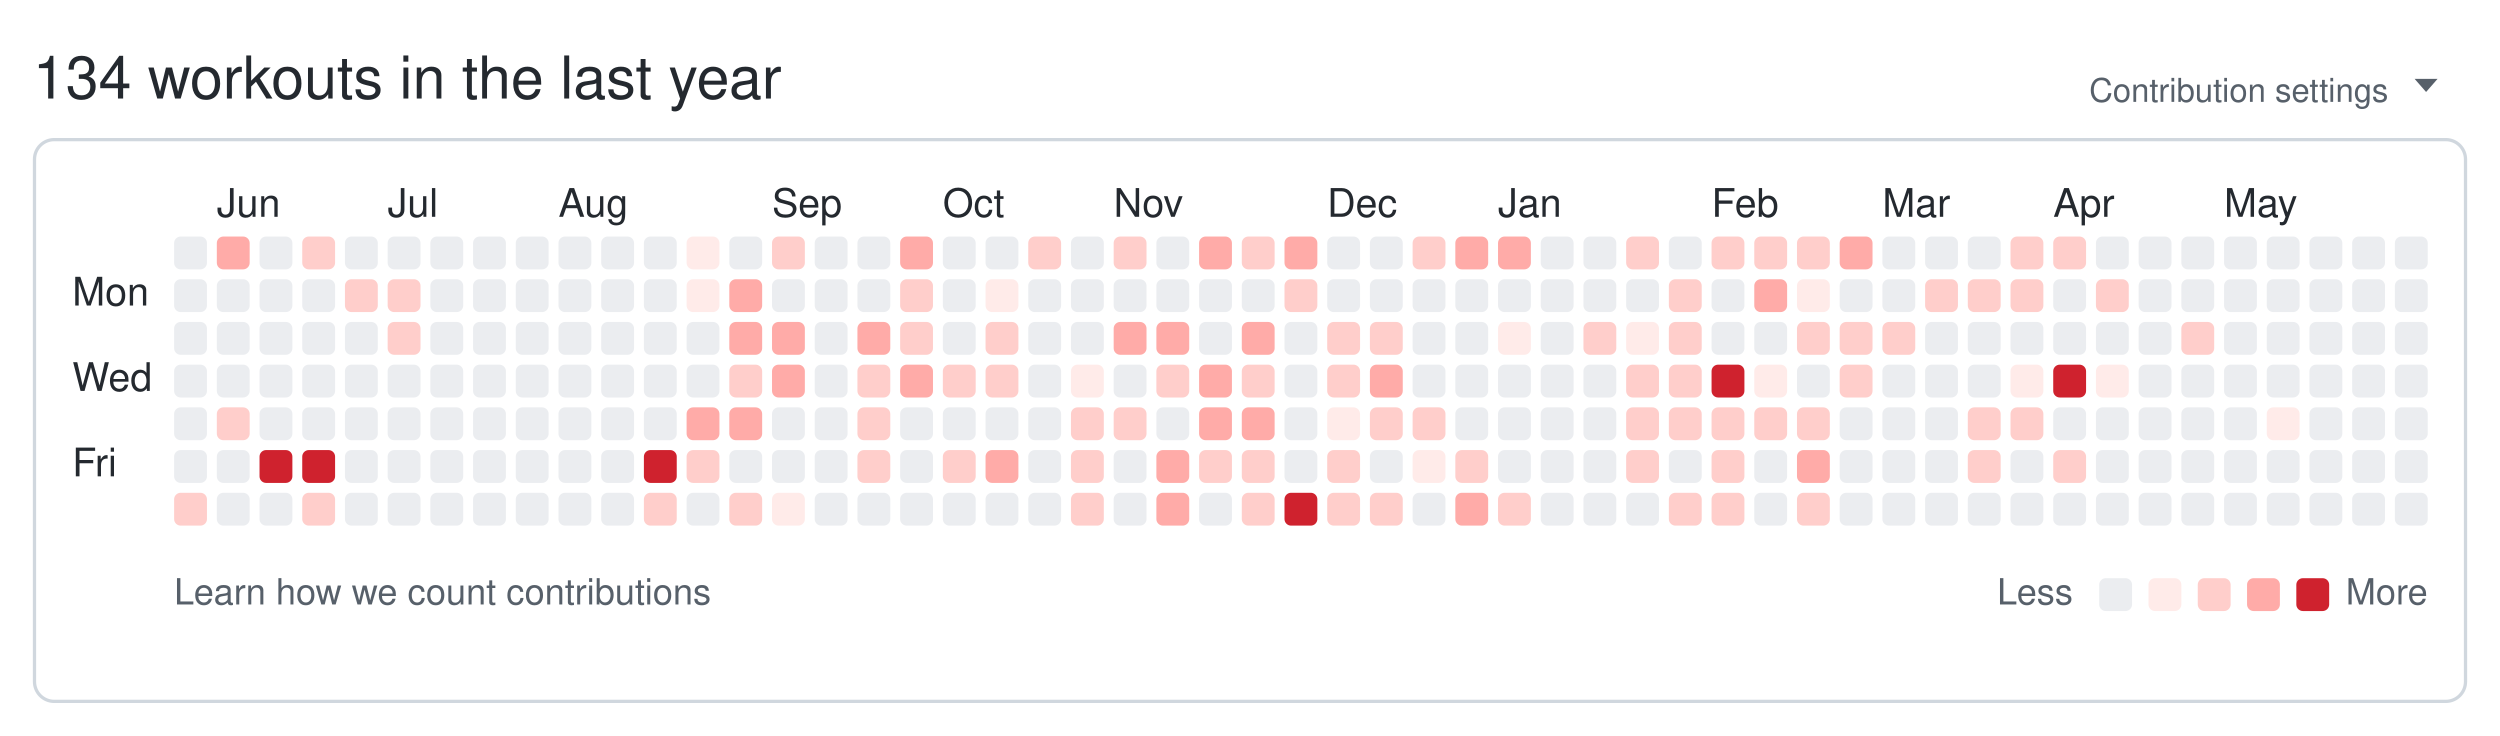
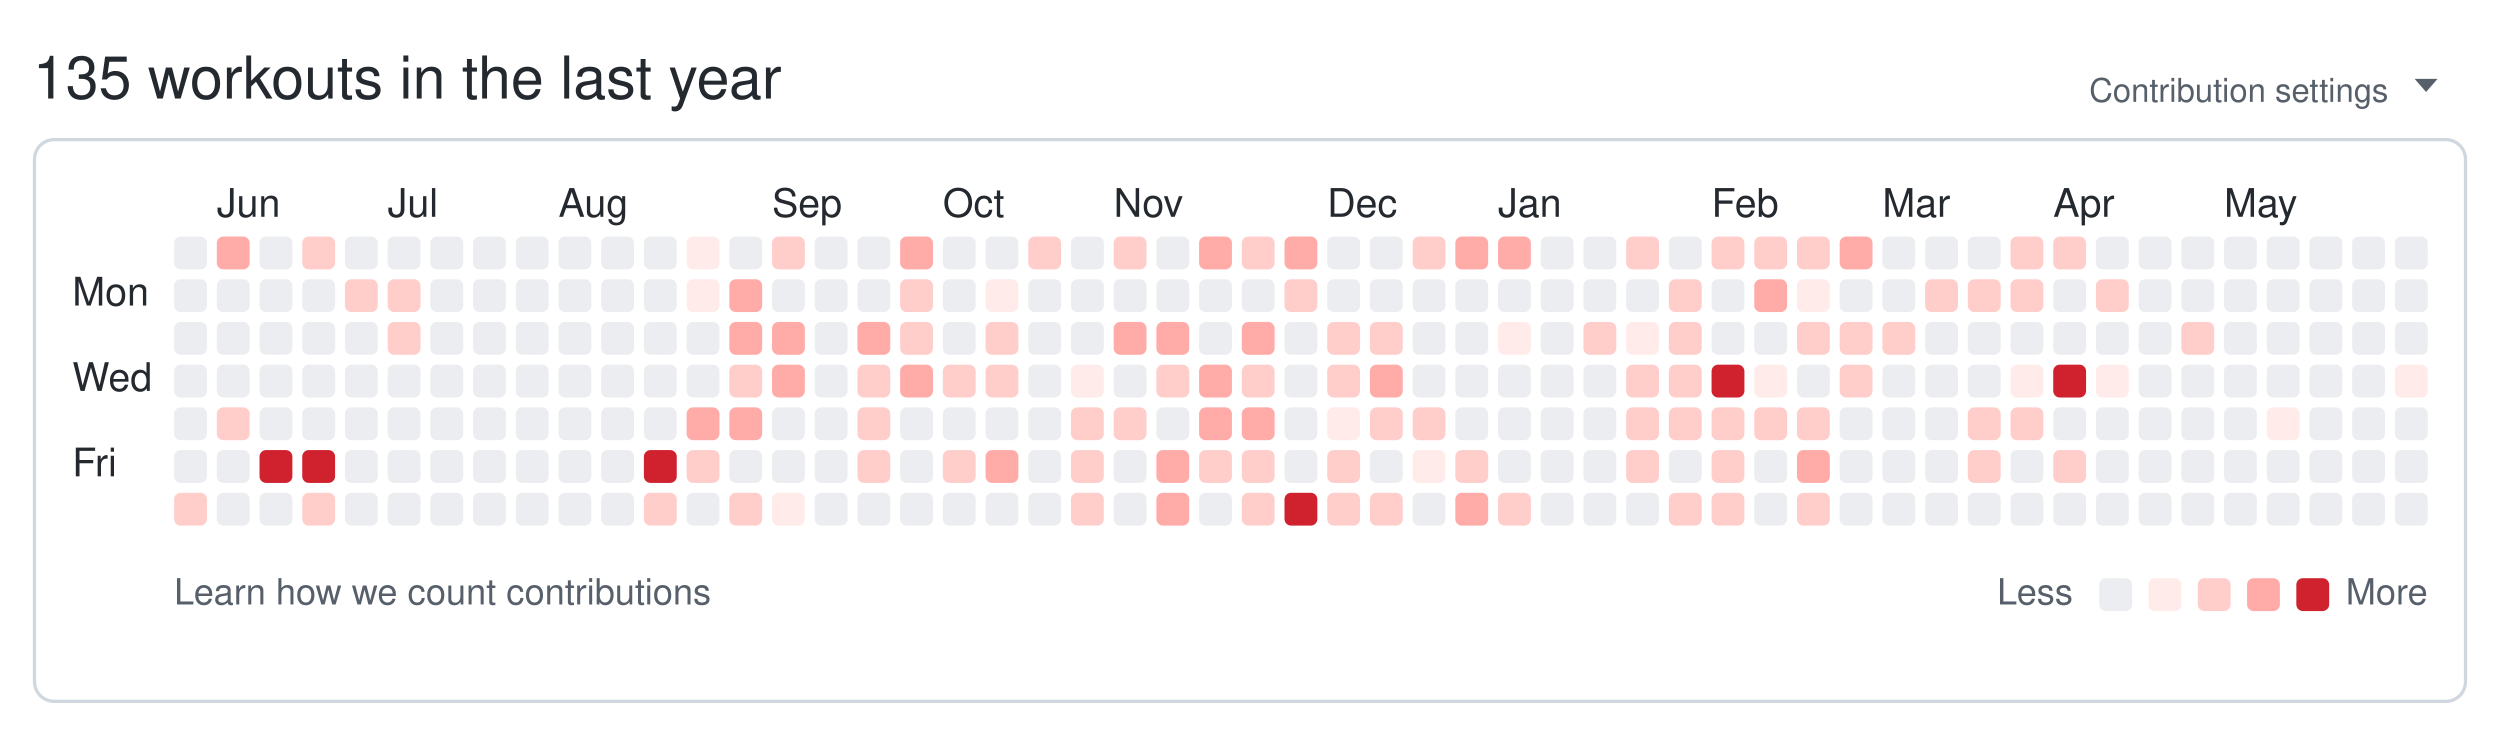
<svg xmlns="http://www.w3.org/2000/svg" width="761" height="224" viewBox="0 0 761 224" role="img" aria-labelledby="git-big-title">
-   <text class="summary" x="10" y="30" fill="#24292f" font-size="18" font-family="-apple-system,BlinkMacSystemFont,Segoe UI,Helvetica,Arial,sans-serif">134 workouts in the last year</text>
+   <text class="summary" x="10" y="30" fill="#24292f" font-size="18" font-family="-apple-system,BlinkMacSystemFont,Segoe UI,Helvetica,Arial,sans-serif">135 workouts in the last year</text>
  <text class="settings" x="727" y="31" text-anchor="end" fill="#57606a" font-size="10" font-family="-apple-system,BlinkMacSystemFont,Segoe UI,Helvetica,Arial,sans-serif">Contribution settings</text>
  <path class="settings-caret" d="M0 0h7l-3.5 4z" fill="#57606a" transform="translate(735,24)" />
  <rect class="card" x="10.5" y="42.5" width="740" height="171" rx="6" ry="6" fill="none" stroke="#d0d7de" />
  <text class="month" x="66" y="66" fill="#24292f" font-size="12" font-family="-apple-system,BlinkMacSystemFont,Segoe UI,Helvetica,Arial,sans-serif">Jun</text>
  <text class="month" x="118" y="66" fill="#24292f" font-size="12" font-family="-apple-system,BlinkMacSystemFont,Segoe UI,Helvetica,Arial,sans-serif">Jul</text>
  <text class="month" x="170" y="66" fill="#24292f" font-size="12" font-family="-apple-system,BlinkMacSystemFont,Segoe UI,Helvetica,Arial,sans-serif">Aug</text>
  <text class="month" x="235" y="66" fill="#24292f" font-size="12" font-family="-apple-system,BlinkMacSystemFont,Segoe UI,Helvetica,Arial,sans-serif">Sep</text>
  <text class="month" x="287" y="66" fill="#24292f" font-size="12" font-family="-apple-system,BlinkMacSystemFont,Segoe UI,Helvetica,Arial,sans-serif">Oct</text>
  <text class="month" x="339" y="66" fill="#24292f" font-size="12" font-family="-apple-system,BlinkMacSystemFont,Segoe UI,Helvetica,Arial,sans-serif">Nov</text>
  <text class="month" x="404" y="66" fill="#24292f" font-size="12" font-family="-apple-system,BlinkMacSystemFont,Segoe UI,Helvetica,Arial,sans-serif">Dec</text>
  <text class="month" x="456" y="66" fill="#24292f" font-size="12" font-family="-apple-system,BlinkMacSystemFont,Segoe UI,Helvetica,Arial,sans-serif">Jan</text>
  <text class="month" x="521" y="66" fill="#24292f" font-size="12" font-family="-apple-system,BlinkMacSystemFont,Segoe UI,Helvetica,Arial,sans-serif">Feb</text>
  <text class="month" x="573" y="66" fill="#24292f" font-size="12" font-family="-apple-system,BlinkMacSystemFont,Segoe UI,Helvetica,Arial,sans-serif">Mar</text>
  <text class="month" x="625" y="66" fill="#24292f" font-size="12" font-family="-apple-system,BlinkMacSystemFont,Segoe UI,Helvetica,Arial,sans-serif">Apr</text>
  <text class="month" x="677" y="66" fill="#24292f" font-size="12" font-family="-apple-system,BlinkMacSystemFont,Segoe UI,Helvetica,Arial,sans-serif">May</text>
  <text class="wday" x="22" y="93" fill="#24292f" font-size="12" font-family="-apple-system,BlinkMacSystemFont,Segoe UI,Helvetica,Arial,sans-serif">Mon</text>
  <text class="wday" x="22" y="119" fill="#24292f" font-size="12" font-family="-apple-system,BlinkMacSystemFont,Segoe UI,Helvetica,Arial,sans-serif">Wed</text>
  <text class="wday" x="22" y="145" fill="#24292f" font-size="12" font-family="-apple-system,BlinkMacSystemFont,Segoe UI,Helvetica,Arial,sans-serif">Fri</text>
  <g>
    <rect class="day" width="10" height="10" x="53" y="72" rx="2" ry="2" data-date="2025-05-25" data-level="0" fill="#ebedf0" />
    <rect class="day" width="10" height="10" x="53" y="85" rx="2" ry="2" data-date="2025-05-26" data-level="0" fill="#ebedf0" />
    <rect class="day" width="10" height="10" x="53" y="98" rx="2" ry="2" data-date="2025-05-27" data-level="0" fill="#ebedf0" />
    <rect class="day" width="10" height="10" x="53" y="111" rx="2" ry="2" data-date="2025-05-28" data-level="0" fill="#ebedf0" />
    <rect class="day" width="10" height="10" x="53" y="124" rx="2" ry="2" data-date="2025-05-29" data-level="0" fill="#ebedf0" />
    <rect class="day" width="10" height="10" x="53" y="137" rx="2" ry="2" data-date="2025-05-30" data-level="0" fill="#ebedf0" />
    <rect class="day" width="10" height="10" x="53" y="150" rx="2" ry="2" data-date="2025-05-31" data-level="2" fill="#ffcecb" />
    <rect class="day" width="10" height="10" x="66" y="72" rx="2" ry="2" data-date="2025-06-01" data-level="3" fill="#ffaba8" />
    <rect class="day" width="10" height="10" x="66" y="85" rx="2" ry="2" data-date="2025-06-02" data-level="0" fill="#ebedf0" />
    <rect class="day" width="10" height="10" x="66" y="98" rx="2" ry="2" data-date="2025-06-03" data-level="0" fill="#ebedf0" />
    <rect class="day" width="10" height="10" x="66" y="111" rx="2" ry="2" data-date="2025-06-04" data-level="0" fill="#ebedf0" />
    <rect class="day" width="10" height="10" x="66" y="124" rx="2" ry="2" data-date="2025-06-05" data-level="2" fill="#ffcecb" />
    <rect class="day" width="10" height="10" x="66" y="137" rx="2" ry="2" data-date="2025-06-06" data-level="0" fill="#ebedf0" />
    <rect class="day" width="10" height="10" x="66" y="150" rx="2" ry="2" data-date="2025-06-07" data-level="0" fill="#ebedf0" />
    <rect class="day" width="10" height="10" x="79" y="72" rx="2" ry="2" data-date="2025-06-08" data-level="0" fill="#ebedf0" />
    <rect class="day" width="10" height="10" x="79" y="85" rx="2" ry="2" data-date="2025-06-09" data-level="0" fill="#ebedf0" />
    <rect class="day" width="10" height="10" x="79" y="98" rx="2" ry="2" data-date="2025-06-10" data-level="0" fill="#ebedf0" />
    <rect class="day" width="10" height="10" x="79" y="111" rx="2" ry="2" data-date="2025-06-11" data-level="0" fill="#ebedf0" />
    <rect class="day" width="10" height="10" x="79" y="124" rx="2" ry="2" data-date="2025-06-12" data-level="0" fill="#ebedf0" />
    <rect class="day" width="10" height="10" x="79" y="137" rx="2" ry="2" data-date="2025-06-13" data-level="4" fill="#cf222e" />
    <rect class="day" width="10" height="10" x="79" y="150" rx="2" ry="2" data-date="2025-06-14" data-level="0" fill="#ebedf0" />
    <rect class="day" width="10" height="10" x="92" y="72" rx="2" ry="2" data-date="2025-06-15" data-level="2" fill="#ffcecb" />
    <rect class="day" width="10" height="10" x="92" y="85" rx="2" ry="2" data-date="2025-06-16" data-level="0" fill="#ebedf0" />
    <rect class="day" width="10" height="10" x="92" y="98" rx="2" ry="2" data-date="2025-06-17" data-level="0" fill="#ebedf0" />
    <rect class="day" width="10" height="10" x="92" y="111" rx="2" ry="2" data-date="2025-06-18" data-level="0" fill="#ebedf0" />
    <rect class="day" width="10" height="10" x="92" y="124" rx="2" ry="2" data-date="2025-06-19" data-level="0" fill="#ebedf0" />
    <rect class="day" width="10" height="10" x="92" y="137" rx="2" ry="2" data-date="2025-06-20" data-level="4" fill="#cf222e" />
    <rect class="day" width="10" height="10" x="92" y="150" rx="2" ry="2" data-date="2025-06-21" data-level="2" fill="#ffcecb" />
    <rect class="day" width="10" height="10" x="105" y="72" rx="2" ry="2" data-date="2025-06-22" data-level="0" fill="#ebedf0" />
    <rect class="day" width="10" height="10" x="105" y="85" rx="2" ry="2" data-date="2025-06-23" data-level="2" fill="#ffcecb" />
    <rect class="day" width="10" height="10" x="105" y="98" rx="2" ry="2" data-date="2025-06-24" data-level="0" fill="#ebedf0" />
    <rect class="day" width="10" height="10" x="105" y="111" rx="2" ry="2" data-date="2025-06-25" data-level="0" fill="#ebedf0" />
    <rect class="day" width="10" height="10" x="105" y="124" rx="2" ry="2" data-date="2025-06-26" data-level="0" fill="#ebedf0" />
    <rect class="day" width="10" height="10" x="105" y="137" rx="2" ry="2" data-date="2025-06-27" data-level="0" fill="#ebedf0" />
    <rect class="day" width="10" height="10" x="105" y="150" rx="2" ry="2" data-date="2025-06-28" data-level="0" fill="#ebedf0" />
    <rect class="day" width="10" height="10" x="118" y="72" rx="2" ry="2" data-date="2025-06-29" data-level="0" fill="#ebedf0" />
    <rect class="day" width="10" height="10" x="118" y="85" rx="2" ry="2" data-date="2025-06-30" data-level="2" fill="#ffcecb" />
    <rect class="day" width="10" height="10" x="118" y="98" rx="2" ry="2" data-date="2025-07-01" data-level="2" fill="#ffcecb" />
    <rect class="day" width="10" height="10" x="118" y="111" rx="2" ry="2" data-date="2025-07-02" data-level="0" fill="#ebedf0" />
    <rect class="day" width="10" height="10" x="118" y="124" rx="2" ry="2" data-date="2025-07-03" data-level="0" fill="#ebedf0" />
    <rect class="day" width="10" height="10" x="118" y="137" rx="2" ry="2" data-date="2025-07-04" data-level="0" fill="#ebedf0" />
    <rect class="day" width="10" height="10" x="118" y="150" rx="2" ry="2" data-date="2025-07-05" data-level="0" fill="#ebedf0" />
    <rect class="day" width="10" height="10" x="131" y="72" rx="2" ry="2" data-date="2025-07-06" data-level="0" fill="#ebedf0" />
    <rect class="day" width="10" height="10" x="131" y="85" rx="2" ry="2" data-date="2025-07-07" data-level="0" fill="#ebedf0" />
    <rect class="day" width="10" height="10" x="131" y="98" rx="2" ry="2" data-date="2025-07-08" data-level="0" fill="#ebedf0" />
    <rect class="day" width="10" height="10" x="131" y="111" rx="2" ry="2" data-date="2025-07-09" data-level="0" fill="#ebedf0" />
    <rect class="day" width="10" height="10" x="131" y="124" rx="2" ry="2" data-date="2025-07-10" data-level="0" fill="#ebedf0" />
    <rect class="day" width="10" height="10" x="131" y="137" rx="2" ry="2" data-date="2025-07-11" data-level="0" fill="#ebedf0" />
    <rect class="day" width="10" height="10" x="131" y="150" rx="2" ry="2" data-date="2025-07-12" data-level="0" fill="#ebedf0" />
    <rect class="day" width="10" height="10" x="144" y="72" rx="2" ry="2" data-date="2025-07-13" data-level="0" fill="#ebedf0" />
    <rect class="day" width="10" height="10" x="144" y="85" rx="2" ry="2" data-date="2025-07-14" data-level="0" fill="#ebedf0" />
    <rect class="day" width="10" height="10" x="144" y="98" rx="2" ry="2" data-date="2025-07-15" data-level="0" fill="#ebedf0" />
    <rect class="day" width="10" height="10" x="144" y="111" rx="2" ry="2" data-date="2025-07-16" data-level="0" fill="#ebedf0" />
    <rect class="day" width="10" height="10" x="144" y="124" rx="2" ry="2" data-date="2025-07-17" data-level="0" fill="#ebedf0" />
    <rect class="day" width="10" height="10" x="144" y="137" rx="2" ry="2" data-date="2025-07-18" data-level="0" fill="#ebedf0" />
    <rect class="day" width="10" height="10" x="144" y="150" rx="2" ry="2" data-date="2025-07-19" data-level="0" fill="#ebedf0" />
    <rect class="day" width="10" height="10" x="157" y="72" rx="2" ry="2" data-date="2025-07-20" data-level="0" fill="#ebedf0" />
    <rect class="day" width="10" height="10" x="157" y="85" rx="2" ry="2" data-date="2025-07-21" data-level="0" fill="#ebedf0" />
    <rect class="day" width="10" height="10" x="157" y="98" rx="2" ry="2" data-date="2025-07-22" data-level="0" fill="#ebedf0" />
    <rect class="day" width="10" height="10" x="157" y="111" rx="2" ry="2" data-date="2025-07-23" data-level="0" fill="#ebedf0" />
    <rect class="day" width="10" height="10" x="157" y="124" rx="2" ry="2" data-date="2025-07-24" data-level="0" fill="#ebedf0" />
    <rect class="day" width="10" height="10" x="157" y="137" rx="2" ry="2" data-date="2025-07-25" data-level="0" fill="#ebedf0" />
    <rect class="day" width="10" height="10" x="157" y="150" rx="2" ry="2" data-date="2025-07-26" data-level="0" fill="#ebedf0" />
    <rect class="day" width="10" height="10" x="170" y="72" rx="2" ry="2" data-date="2025-07-27" data-level="0" fill="#ebedf0" />
    <rect class="day" width="10" height="10" x="170" y="85" rx="2" ry="2" data-date="2025-07-28" data-level="0" fill="#ebedf0" />
    <rect class="day" width="10" height="10" x="170" y="98" rx="2" ry="2" data-date="2025-07-29" data-level="0" fill="#ebedf0" />
    <rect class="day" width="10" height="10" x="170" y="111" rx="2" ry="2" data-date="2025-07-30" data-level="0" fill="#ebedf0" />
    <rect class="day" width="10" height="10" x="170" y="124" rx="2" ry="2" data-date="2025-07-31" data-level="0" fill="#ebedf0" />
    <rect class="day" width="10" height="10" x="170" y="137" rx="2" ry="2" data-date="2025-08-01" data-level="0" fill="#ebedf0" />
    <rect class="day" width="10" height="10" x="170" y="150" rx="2" ry="2" data-date="2025-08-02" data-level="0" fill="#ebedf0" />
    <rect class="day" width="10" height="10" x="183" y="72" rx="2" ry="2" data-date="2025-08-03" data-level="0" fill="#ebedf0" />
    <rect class="day" width="10" height="10" x="183" y="85" rx="2" ry="2" data-date="2025-08-04" data-level="0" fill="#ebedf0" />
    <rect class="day" width="10" height="10" x="183" y="98" rx="2" ry="2" data-date="2025-08-05" data-level="0" fill="#ebedf0" />
    <rect class="day" width="10" height="10" x="183" y="111" rx="2" ry="2" data-date="2025-08-06" data-level="0" fill="#ebedf0" />
    <rect class="day" width="10" height="10" x="183" y="124" rx="2" ry="2" data-date="2025-08-07" data-level="0" fill="#ebedf0" />
    <rect class="day" width="10" height="10" x="183" y="137" rx="2" ry="2" data-date="2025-08-08" data-level="0" fill="#ebedf0" />
    <rect class="day" width="10" height="10" x="183" y="150" rx="2" ry="2" data-date="2025-08-09" data-level="0" fill="#ebedf0" />
    <rect class="day" width="10" height="10" x="196" y="72" rx="2" ry="2" data-date="2025-08-10" data-level="0" fill="#ebedf0" />
    <rect class="day" width="10" height="10" x="196" y="85" rx="2" ry="2" data-date="2025-08-11" data-level="0" fill="#ebedf0" />
    <rect class="day" width="10" height="10" x="196" y="98" rx="2" ry="2" data-date="2025-08-12" data-level="0" fill="#ebedf0" />
    <rect class="day" width="10" height="10" x="196" y="111" rx="2" ry="2" data-date="2025-08-13" data-level="0" fill="#ebedf0" />
    <rect class="day" width="10" height="10" x="196" y="124" rx="2" ry="2" data-date="2025-08-14" data-level="0" fill="#ebedf0" />
    <rect class="day" width="10" height="10" x="196" y="137" rx="2" ry="2" data-date="2025-08-15" data-level="4" fill="#cf222e" />
    <rect class="day" width="10" height="10" x="196" y="150" rx="2" ry="2" data-date="2025-08-16" data-level="2" fill="#ffcecb" />
    <rect class="day" width="10" height="10" x="209" y="72" rx="2" ry="2" data-date="2025-08-17" data-level="1" fill="#ffebe9" />
    <rect class="day" width="10" height="10" x="209" y="85" rx="2" ry="2" data-date="2025-08-18" data-level="1" fill="#ffebe9" />
    <rect class="day" width="10" height="10" x="209" y="98" rx="2" ry="2" data-date="2025-08-19" data-level="0" fill="#ebedf0" />
    <rect class="day" width="10" height="10" x="209" y="111" rx="2" ry="2" data-date="2025-08-20" data-level="0" fill="#ebedf0" />
    <rect class="day" width="10" height="10" x="209" y="124" rx="2" ry="2" data-date="2025-08-21" data-level="3" fill="#ffaba8" />
    <rect class="day" width="10" height="10" x="209" y="137" rx="2" ry="2" data-date="2025-08-22" data-level="2" fill="#ffcecb" />
    <rect class="day" width="10" height="10" x="209" y="150" rx="2" ry="2" data-date="2025-08-23" data-level="0" fill="#ebedf0" />
    <rect class="day" width="10" height="10" x="222" y="72" rx="2" ry="2" data-date="2025-08-24" data-level="0" fill="#ebedf0" />
    <rect class="day" width="10" height="10" x="222" y="85" rx="2" ry="2" data-date="2025-08-25" data-level="3" fill="#ffaba8" />
    <rect class="day" width="10" height="10" x="222" y="98" rx="2" ry="2" data-date="2025-08-26" data-level="3" fill="#ffaba8" />
    <rect class="day" width="10" height="10" x="222" y="111" rx="2" ry="2" data-date="2025-08-27" data-level="2" fill="#ffcecb" />
    <rect class="day" width="10" height="10" x="222" y="124" rx="2" ry="2" data-date="2025-08-28" data-level="3" fill="#ffaba8" />
    <rect class="day" width="10" height="10" x="222" y="137" rx="2" ry="2" data-date="2025-08-29" data-level="0" fill="#ebedf0" />
    <rect class="day" width="10" height="10" x="222" y="150" rx="2" ry="2" data-date="2025-08-30" data-level="2" fill="#ffcecb" />
    <rect class="day" width="10" height="10" x="235" y="72" rx="2" ry="2" data-date="2025-08-31" data-level="2" fill="#ffcecb" />
    <rect class="day" width="10" height="10" x="235" y="85" rx="2" ry="2" data-date="2025-09-01" data-level="0" fill="#ebedf0" />
    <rect class="day" width="10" height="10" x="235" y="98" rx="2" ry="2" data-date="2025-09-02" data-level="3" fill="#ffaba8" />
    <rect class="day" width="10" height="10" x="235" y="111" rx="2" ry="2" data-date="2025-09-03" data-level="3" fill="#ffaba8" />
    <rect class="day" width="10" height="10" x="235" y="124" rx="2" ry="2" data-date="2025-09-04" data-level="0" fill="#ebedf0" />
    <rect class="day" width="10" height="10" x="235" y="137" rx="2" ry="2" data-date="2025-09-05" data-level="0" fill="#ebedf0" />
    <rect class="day" width="10" height="10" x="235" y="150" rx="2" ry="2" data-date="2025-09-06" data-level="1" fill="#ffebe9" />
    <rect class="day" width="10" height="10" x="248" y="72" rx="2" ry="2" data-date="2025-09-07" data-level="0" fill="#ebedf0" />
    <rect class="day" width="10" height="10" x="248" y="85" rx="2" ry="2" data-date="2025-09-08" data-level="0" fill="#ebedf0" />
    <rect class="day" width="10" height="10" x="248" y="98" rx="2" ry="2" data-date="2025-09-09" data-level="0" fill="#ebedf0" />
    <rect class="day" width="10" height="10" x="248" y="111" rx="2" ry="2" data-date="2025-09-10" data-level="0" fill="#ebedf0" />
    <rect class="day" width="10" height="10" x="248" y="124" rx="2" ry="2" data-date="2025-09-11" data-level="0" fill="#ebedf0" />
    <rect class="day" width="10" height="10" x="248" y="137" rx="2" ry="2" data-date="2025-09-12" data-level="0" fill="#ebedf0" />
    <rect class="day" width="10" height="10" x="248" y="150" rx="2" ry="2" data-date="2025-09-13" data-level="0" fill="#ebedf0" />
    <rect class="day" width="10" height="10" x="261" y="72" rx="2" ry="2" data-date="2025-09-14" data-level="0" fill="#ebedf0" />
    <rect class="day" width="10" height="10" x="261" y="85" rx="2" ry="2" data-date="2025-09-15" data-level="0" fill="#ebedf0" />
    <rect class="day" width="10" height="10" x="261" y="98" rx="2" ry="2" data-date="2025-09-16" data-level="3" fill="#ffaba8" />
    <rect class="day" width="10" height="10" x="261" y="111" rx="2" ry="2" data-date="2025-09-17" data-level="2" fill="#ffcecb" />
    <rect class="day" width="10" height="10" x="261" y="124" rx="2" ry="2" data-date="2025-09-18" data-level="2" fill="#ffcecb" />
    <rect class="day" width="10" height="10" x="261" y="137" rx="2" ry="2" data-date="2025-09-19" data-level="2" fill="#ffcecb" />
    <rect class="day" width="10" height="10" x="261" y="150" rx="2" ry="2" data-date="2025-09-20" data-level="0" fill="#ebedf0" />
    <rect class="day" width="10" height="10" x="274" y="72" rx="2" ry="2" data-date="2025-09-21" data-level="3" fill="#ffaba8" />
    <rect class="day" width="10" height="10" x="274" y="85" rx="2" ry="2" data-date="2025-09-22" data-level="2" fill="#ffcecb" />
    <rect class="day" width="10" height="10" x="274" y="98" rx="2" ry="2" data-date="2025-09-23" data-level="2" fill="#ffcecb" />
    <rect class="day" width="10" height="10" x="274" y="111" rx="2" ry="2" data-date="2025-09-24" data-level="3" fill="#ffaba8" />
    <rect class="day" width="10" height="10" x="274" y="124" rx="2" ry="2" data-date="2025-09-25" data-level="0" fill="#ebedf0" />
    <rect class="day" width="10" height="10" x="274" y="137" rx="2" ry="2" data-date="2025-09-26" data-level="0" fill="#ebedf0" />
    <rect class="day" width="10" height="10" x="274" y="150" rx="2" ry="2" data-date="2025-09-27" data-level="0" fill="#ebedf0" />
    <rect class="day" width="10" height="10" x="287" y="72" rx="2" ry="2" data-date="2025-09-28" data-level="0" fill="#ebedf0" />
    <rect class="day" width="10" height="10" x="287" y="85" rx="2" ry="2" data-date="2025-09-29" data-level="0" fill="#ebedf0" />
    <rect class="day" width="10" height="10" x="287" y="98" rx="2" ry="2" data-date="2025-09-30" data-level="0" fill="#ebedf0" />
    <rect class="day" width="10" height="10" x="287" y="111" rx="2" ry="2" data-date="2025-10-01" data-level="2" fill="#ffcecb" />
    <rect class="day" width="10" height="10" x="287" y="124" rx="2" ry="2" data-date="2025-10-02" data-level="0" fill="#ebedf0" />
    <rect class="day" width="10" height="10" x="287" y="137" rx="2" ry="2" data-date="2025-10-03" data-level="2" fill="#ffcecb" />
    <rect class="day" width="10" height="10" x="287" y="150" rx="2" ry="2" data-date="2025-10-04" data-level="0" fill="#ebedf0" />
    <rect class="day" width="10" height="10" x="300" y="72" rx="2" ry="2" data-date="2025-10-05" data-level="0" fill="#ebedf0" />
    <rect class="day" width="10" height="10" x="300" y="85" rx="2" ry="2" data-date="2025-10-06" data-level="1" fill="#ffebe9" />
    <rect class="day" width="10" height="10" x="300" y="98" rx="2" ry="2" data-date="2025-10-07" data-level="2" fill="#ffcecb" />
    <rect class="day" width="10" height="10" x="300" y="111" rx="2" ry="2" data-date="2025-10-08" data-level="2" fill="#ffcecb" />
    <rect class="day" width="10" height="10" x="300" y="124" rx="2" ry="2" data-date="2025-10-09" data-level="0" fill="#ebedf0" />
    <rect class="day" width="10" height="10" x="300" y="137" rx="2" ry="2" data-date="2025-10-10" data-level="3" fill="#ffaba8" />
    <rect class="day" width="10" height="10" x="300" y="150" rx="2" ry="2" data-date="2025-10-11" data-level="0" fill="#ebedf0" />
    <rect class="day" width="10" height="10" x="313" y="72" rx="2" ry="2" data-date="2025-10-12" data-level="2" fill="#ffcecb" />
    <rect class="day" width="10" height="10" x="313" y="85" rx="2" ry="2" data-date="2025-10-13" data-level="0" fill="#ebedf0" />
    <rect class="day" width="10" height="10" x="313" y="98" rx="2" ry="2" data-date="2025-10-14" data-level="0" fill="#ebedf0" />
    <rect class="day" width="10" height="10" x="313" y="111" rx="2" ry="2" data-date="2025-10-15" data-level="0" fill="#ebedf0" />
    <rect class="day" width="10" height="10" x="313" y="124" rx="2" ry="2" data-date="2025-10-16" data-level="0" fill="#ebedf0" />
    <rect class="day" width="10" height="10" x="313" y="137" rx="2" ry="2" data-date="2025-10-17" data-level="0" fill="#ebedf0" />
    <rect class="day" width="10" height="10" x="313" y="150" rx="2" ry="2" data-date="2025-10-18" data-level="0" fill="#ebedf0" />
    <rect class="day" width="10" height="10" x="326" y="72" rx="2" ry="2" data-date="2025-10-19" data-level="0" fill="#ebedf0" />
    <rect class="day" width="10" height="10" x="326" y="85" rx="2" ry="2" data-date="2025-10-20" data-level="0" fill="#ebedf0" />
    <rect class="day" width="10" height="10" x="326" y="98" rx="2" ry="2" data-date="2025-10-21" data-level="0" fill="#ebedf0" />
    <rect class="day" width="10" height="10" x="326" y="111" rx="2" ry="2" data-date="2025-10-22" data-level="1" fill="#ffebe9" />
    <rect class="day" width="10" height="10" x="326" y="124" rx="2" ry="2" data-date="2025-10-23" data-level="2" fill="#ffcecb" />
    <rect class="day" width="10" height="10" x="326" y="137" rx="2" ry="2" data-date="2025-10-24" data-level="2" fill="#ffcecb" />
    <rect class="day" width="10" height="10" x="326" y="150" rx="2" ry="2" data-date="2025-10-25" data-level="2" fill="#ffcecb" />
    <rect class="day" width="10" height="10" x="339" y="72" rx="2" ry="2" data-date="2025-10-26" data-level="2" fill="#ffcecb" />
    <rect class="day" width="10" height="10" x="339" y="85" rx="2" ry="2" data-date="2025-10-27" data-level="0" fill="#ebedf0" />
    <rect class="day" width="10" height="10" x="339" y="98" rx="2" ry="2" data-date="2025-10-28" data-level="3" fill="#ffaba8" />
    <rect class="day" width="10" height="10" x="339" y="111" rx="2" ry="2" data-date="2025-10-29" data-level="0" fill="#ebedf0" />
    <rect class="day" width="10" height="10" x="339" y="124" rx="2" ry="2" data-date="2025-10-30" data-level="2" fill="#ffcecb" />
    <rect class="day" width="10" height="10" x="339" y="137" rx="2" ry="2" data-date="2025-10-31" data-level="0" fill="#ebedf0" />
    <rect class="day" width="10" height="10" x="339" y="150" rx="2" ry="2" data-date="2025-11-01" data-level="0" fill="#ebedf0" />
    <rect class="day" width="10" height="10" x="352" y="72" rx="2" ry="2" data-date="2025-11-02" data-level="0" fill="#ebedf0" />
    <rect class="day" width="10" height="10" x="352" y="85" rx="2" ry="2" data-date="2025-11-03" data-level="0" fill="#ebedf0" />
    <rect class="day" width="10" height="10" x="352" y="98" rx="2" ry="2" data-date="2025-11-04" data-level="3" fill="#ffaba8" />
    <rect class="day" width="10" height="10" x="352" y="111" rx="2" ry="2" data-date="2025-11-05" data-level="2" fill="#ffcecb" />
    <rect class="day" width="10" height="10" x="352" y="124" rx="2" ry="2" data-date="2025-11-06" data-level="0" fill="#ebedf0" />
    <rect class="day" width="10" height="10" x="352" y="137" rx="2" ry="2" data-date="2025-11-07" data-level="3" fill="#ffaba8" />
    <rect class="day" width="10" height="10" x="352" y="150" rx="2" ry="2" data-date="2025-11-08" data-level="3" fill="#ffaba8" />
    <rect class="day" width="10" height="10" x="365" y="72" rx="2" ry="2" data-date="2025-11-09" data-level="3" fill="#ffaba8" />
    <rect class="day" width="10" height="10" x="365" y="85" rx="2" ry="2" data-date="2025-11-10" data-level="0" fill="#ebedf0" />
    <rect class="day" width="10" height="10" x="365" y="98" rx="2" ry="2" data-date="2025-11-11" data-level="0" fill="#ebedf0" />
    <rect class="day" width="10" height="10" x="365" y="111" rx="2" ry="2" data-date="2025-11-12" data-level="3" fill="#ffaba8" />
    <rect class="day" width="10" height="10" x="365" y="124" rx="2" ry="2" data-date="2025-11-13" data-level="3" fill="#ffaba8" />
    <rect class="day" width="10" height="10" x="365" y="137" rx="2" ry="2" data-date="2025-11-14" data-level="2" fill="#ffcecb" />
    <rect class="day" width="10" height="10" x="365" y="150" rx="2" ry="2" data-date="2025-11-15" data-level="0" fill="#ebedf0" />
    <rect class="day" width="10" height="10" x="378" y="72" rx="2" ry="2" data-date="2025-11-16" data-level="2" fill="#ffcecb" />
    <rect class="day" width="10" height="10" x="378" y="85" rx="2" ry="2" data-date="2025-11-17" data-level="0" fill="#ebedf0" />
    <rect class="day" width="10" height="10" x="378" y="98" rx="2" ry="2" data-date="2025-11-18" data-level="3" fill="#ffaba8" />
    <rect class="day" width="10" height="10" x="378" y="111" rx="2" ry="2" data-date="2025-11-19" data-level="2" fill="#ffcecb" />
    <rect class="day" width="10" height="10" x="378" y="124" rx="2" ry="2" data-date="2025-11-20" data-level="3" fill="#ffaba8" />
    <rect class="day" width="10" height="10" x="378" y="137" rx="2" ry="2" data-date="2025-11-21" data-level="2" fill="#ffcecb" />
    <rect class="day" width="10" height="10" x="378" y="150" rx="2" ry="2" data-date="2025-11-22" data-level="2" fill="#ffcecb" />
    <rect class="day" width="10" height="10" x="391" y="72" rx="2" ry="2" data-date="2025-11-23" data-level="3" fill="#ffaba8" />
    <rect class="day" width="10" height="10" x="391" y="85" rx="2" ry="2" data-date="2025-11-24" data-level="2" fill="#ffcecb" />
    <rect class="day" width="10" height="10" x="391" y="98" rx="2" ry="2" data-date="2025-11-25" data-level="0" fill="#ebedf0" />
    <rect class="day" width="10" height="10" x="391" y="111" rx="2" ry="2" data-date="2025-11-26" data-level="0" fill="#ebedf0" />
    <rect class="day" width="10" height="10" x="391" y="124" rx="2" ry="2" data-date="2025-11-27" data-level="0" fill="#ebedf0" />
    <rect class="day" width="10" height="10" x="391" y="137" rx="2" ry="2" data-date="2025-11-28" data-level="0" fill="#ebedf0" />
    <rect class="day" width="10" height="10" x="391" y="150" rx="2" ry="2" data-date="2025-11-29" data-level="4" fill="#cf222e" />
    <rect class="day" width="10" height="10" x="404" y="72" rx="2" ry="2" data-date="2025-11-30" data-level="0" fill="#ebedf0" />
    <rect class="day" width="10" height="10" x="404" y="85" rx="2" ry="2" data-date="2025-12-01" data-level="0" fill="#ebedf0" />
    <rect class="day" width="10" height="10" x="404" y="98" rx="2" ry="2" data-date="2025-12-02" data-level="2" fill="#ffcecb" />
    <rect class="day" width="10" height="10" x="404" y="111" rx="2" ry="2" data-date="2025-12-03" data-level="2" fill="#ffcecb" />
    <rect class="day" width="10" height="10" x="404" y="124" rx="2" ry="2" data-date="2025-12-04" data-level="1" fill="#ffebe9" />
    <rect class="day" width="10" height="10" x="404" y="137" rx="2" ry="2" data-date="2025-12-05" data-level="2" fill="#ffcecb" />
    <rect class="day" width="10" height="10" x="404" y="150" rx="2" ry="2" data-date="2025-12-06" data-level="2" fill="#ffcecb" />
    <rect class="day" width="10" height="10" x="417" y="72" rx="2" ry="2" data-date="2025-12-07" data-level="0" fill="#ebedf0" />
    <rect class="day" width="10" height="10" x="417" y="85" rx="2" ry="2" data-date="2025-12-08" data-level="0" fill="#ebedf0" />
    <rect class="day" width="10" height="10" x="417" y="98" rx="2" ry="2" data-date="2025-12-09" data-level="2" fill="#ffcecb" />
    <rect class="day" width="10" height="10" x="417" y="111" rx="2" ry="2" data-date="2025-12-10" data-level="3" fill="#ffaba8" />
    <rect class="day" width="10" height="10" x="417" y="124" rx="2" ry="2" data-date="2025-12-11" data-level="2" fill="#ffcecb" />
    <rect class="day" width="10" height="10" x="417" y="137" rx="2" ry="2" data-date="2025-12-12" data-level="0" fill="#ebedf0" />
    <rect class="day" width="10" height="10" x="417" y="150" rx="2" ry="2" data-date="2025-12-13" data-level="2" fill="#ffcecb" />
    <rect class="day" width="10" height="10" x="430" y="72" rx="2" ry="2" data-date="2025-12-14" data-level="2" fill="#ffcecb" />
    <rect class="day" width="10" height="10" x="430" y="85" rx="2" ry="2" data-date="2025-12-15" data-level="0" fill="#ebedf0" />
    <rect class="day" width="10" height="10" x="430" y="98" rx="2" ry="2" data-date="2025-12-16" data-level="0" fill="#ebedf0" />
    <rect class="day" width="10" height="10" x="430" y="111" rx="2" ry="2" data-date="2025-12-17" data-level="0" fill="#ebedf0" />
    <rect class="day" width="10" height="10" x="430" y="124" rx="2" ry="2" data-date="2025-12-18" data-level="2" fill="#ffcecb" />
    <rect class="day" width="10" height="10" x="430" y="137" rx="2" ry="2" data-date="2025-12-19" data-level="1" fill="#ffebe9" />
    <rect class="day" width="10" height="10" x="430" y="150" rx="2" ry="2" data-date="2025-12-20" data-level="0" fill="#ebedf0" />
    <rect class="day" width="10" height="10" x="443" y="72" rx="2" ry="2" data-date="2025-12-21" data-level="3" fill="#ffaba8" />
    <rect class="day" width="10" height="10" x="443" y="85" rx="2" ry="2" data-date="2025-12-22" data-level="0" fill="#ebedf0" />
    <rect class="day" width="10" height="10" x="443" y="98" rx="2" ry="2" data-date="2025-12-23" data-level="0" fill="#ebedf0" />
    <rect class="day" width="10" height="10" x="443" y="111" rx="2" ry="2" data-date="2025-12-24" data-level="0" fill="#ebedf0" />
    <rect class="day" width="10" height="10" x="443" y="124" rx="2" ry="2" data-date="2025-12-25" data-level="0" fill="#ebedf0" />
    <rect class="day" width="10" height="10" x="443" y="137" rx="2" ry="2" data-date="2025-12-26" data-level="2" fill="#ffcecb" />
    <rect class="day" width="10" height="10" x="443" y="150" rx="2" ry="2" data-date="2025-12-27" data-level="3" fill="#ffaba8" />
    <rect class="day" width="10" height="10" x="456" y="72" rx="2" ry="2" data-date="2025-12-28" data-level="3" fill="#ffaba8" />
    <rect class="day" width="10" height="10" x="456" y="85" rx="2" ry="2" data-date="2025-12-29" data-level="0" fill="#ebedf0" />
    <rect class="day" width="10" height="10" x="456" y="98" rx="2" ry="2" data-date="2025-12-30" data-level="1" fill="#ffebe9" />
    <rect class="day" width="10" height="10" x="456" y="111" rx="2" ry="2" data-date="2025-12-31" data-level="0" fill="#ebedf0" />
    <rect class="day" width="10" height="10" x="456" y="124" rx="2" ry="2" data-date="2026-01-01" data-level="0" fill="#ebedf0" />
    <rect class="day" width="10" height="10" x="456" y="137" rx="2" ry="2" data-date="2026-01-02" data-level="0" fill="#ebedf0" />
    <rect class="day" width="10" height="10" x="456" y="150" rx="2" ry="2" data-date="2026-01-03" data-level="2" fill="#ffcecb" />
    <rect class="day" width="10" height="10" x="469" y="72" rx="2" ry="2" data-date="2026-01-04" data-level="0" fill="#ebedf0" />
    <rect class="day" width="10" height="10" x="469" y="85" rx="2" ry="2" data-date="2026-01-05" data-level="0" fill="#ebedf0" />
    <rect class="day" width="10" height="10" x="469" y="98" rx="2" ry="2" data-date="2026-01-06" data-level="0" fill="#ebedf0" />
    <rect class="day" width="10" height="10" x="469" y="111" rx="2" ry="2" data-date="2026-01-07" data-level="0" fill="#ebedf0" />
    <rect class="day" width="10" height="10" x="469" y="124" rx="2" ry="2" data-date="2026-01-08" data-level="0" fill="#ebedf0" />
    <rect class="day" width="10" height="10" x="469" y="137" rx="2" ry="2" data-date="2026-01-09" data-level="0" fill="#ebedf0" />
    <rect class="day" width="10" height="10" x="469" y="150" rx="2" ry="2" data-date="2026-01-10" data-level="0" fill="#ebedf0" />
    <rect class="day" width="10" height="10" x="482" y="72" rx="2" ry="2" data-date="2026-01-11" data-level="0" fill="#ebedf0" />
    <rect class="day" width="10" height="10" x="482" y="85" rx="2" ry="2" data-date="2026-01-12" data-level="0" fill="#ebedf0" />
    <rect class="day" width="10" height="10" x="482" y="98" rx="2" ry="2" data-date="2026-01-13" data-level="2" fill="#ffcecb" />
    <rect class="day" width="10" height="10" x="482" y="111" rx="2" ry="2" data-date="2026-01-14" data-level="0" fill="#ebedf0" />
    <rect class="day" width="10" height="10" x="482" y="124" rx="2" ry="2" data-date="2026-01-15" data-level="0" fill="#ebedf0" />
    <rect class="day" width="10" height="10" x="482" y="137" rx="2" ry="2" data-date="2026-01-16" data-level="0" fill="#ebedf0" />
    <rect class="day" width="10" height="10" x="482" y="150" rx="2" ry="2" data-date="2026-01-17" data-level="0" fill="#ebedf0" />
    <rect class="day" width="10" height="10" x="495" y="72" rx="2" ry="2" data-date="2026-01-18" data-level="2" fill="#ffcecb" />
    <rect class="day" width="10" height="10" x="495" y="85" rx="2" ry="2" data-date="2026-01-19" data-level="0" fill="#ebedf0" />
    <rect class="day" width="10" height="10" x="495" y="98" rx="2" ry="2" data-date="2026-01-20" data-level="1" fill="#ffebe9" />
    <rect class="day" width="10" height="10" x="495" y="111" rx="2" ry="2" data-date="2026-01-21" data-level="2" fill="#ffcecb" />
    <rect class="day" width="10" height="10" x="495" y="124" rx="2" ry="2" data-date="2026-01-22" data-level="2" fill="#ffcecb" />
    <rect class="day" width="10" height="10" x="495" y="137" rx="2" ry="2" data-date="2026-01-23" data-level="2" fill="#ffcecb" />
    <rect class="day" width="10" height="10" x="495" y="150" rx="2" ry="2" data-date="2026-01-24" data-level="0" fill="#ebedf0" />
    <rect class="day" width="10" height="10" x="508" y="72" rx="2" ry="2" data-date="2026-01-25" data-level="0" fill="#ebedf0" />
    <rect class="day" width="10" height="10" x="508" y="85" rx="2" ry="2" data-date="2026-01-26" data-level="2" fill="#ffcecb" />
    <rect class="day" width="10" height="10" x="508" y="98" rx="2" ry="2" data-date="2026-01-27" data-level="2" fill="#ffcecb" />
    <rect class="day" width="10" height="10" x="508" y="111" rx="2" ry="2" data-date="2026-01-28" data-level="2" fill="#ffcecb" />
    <rect class="day" width="10" height="10" x="508" y="124" rx="2" ry="2" data-date="2026-01-29" data-level="2" fill="#ffcecb" />
    <rect class="day" width="10" height="10" x="508" y="137" rx="2" ry="2" data-date="2026-01-30" data-level="0" fill="#ebedf0" />
    <rect class="day" width="10" height="10" x="508" y="150" rx="2" ry="2" data-date="2026-01-31" data-level="2" fill="#ffcecb" />
    <rect class="day" width="10" height="10" x="521" y="72" rx="2" ry="2" data-date="2026-02-01" data-level="2" fill="#ffcecb" />
    <rect class="day" width="10" height="10" x="521" y="85" rx="2" ry="2" data-date="2026-02-02" data-level="0" fill="#ebedf0" />
    <rect class="day" width="10" height="10" x="521" y="98" rx="2" ry="2" data-date="2026-02-03" data-level="0" fill="#ebedf0" />
    <rect class="day" width="10" height="10" x="521" y="111" rx="2" ry="2" data-date="2026-02-04" data-level="4" fill="#cf222e" />
    <rect class="day" width="10" height="10" x="521" y="124" rx="2" ry="2" data-date="2026-02-05" data-level="2" fill="#ffcecb" />
    <rect class="day" width="10" height="10" x="521" y="137" rx="2" ry="2" data-date="2026-02-06" data-level="2" fill="#ffcecb" />
    <rect class="day" width="10" height="10" x="521" y="150" rx="2" ry="2" data-date="2026-02-07" data-level="2" fill="#ffcecb" />
    <rect class="day" width="10" height="10" x="534" y="72" rx="2" ry="2" data-date="2026-02-08" data-level="2" fill="#ffcecb" />
    <rect class="day" width="10" height="10" x="534" y="85" rx="2" ry="2" data-date="2026-02-09" data-level="3" fill="#ffaba8" />
    <rect class="day" width="10" height="10" x="534" y="98" rx="2" ry="2" data-date="2026-02-10" data-level="0" fill="#ebedf0" />
    <rect class="day" width="10" height="10" x="534" y="111" rx="2" ry="2" data-date="2026-02-11" data-level="1" fill="#ffebe9" />
    <rect class="day" width="10" height="10" x="534" y="124" rx="2" ry="2" data-date="2026-02-12" data-level="2" fill="#ffcecb" />
    <rect class="day" width="10" height="10" x="534" y="137" rx="2" ry="2" data-date="2026-02-13" data-level="0" fill="#ebedf0" />
    <rect class="day" width="10" height="10" x="534" y="150" rx="2" ry="2" data-date="2026-02-14" data-level="0" fill="#ebedf0" />
    <rect class="day" width="10" height="10" x="547" y="72" rx="2" ry="2" data-date="2026-02-15" data-level="2" fill="#ffcecb" />
    <rect class="day" width="10" height="10" x="547" y="85" rx="2" ry="2" data-date="2026-02-16" data-level="1" fill="#ffebe9" />
    <rect class="day" width="10" height="10" x="547" y="98" rx="2" ry="2" data-date="2026-02-17" data-level="2" fill="#ffcecb" />
    <rect class="day" width="10" height="10" x="547" y="111" rx="2" ry="2" data-date="2026-02-18" data-level="0" fill="#ebedf0" />
    <rect class="day" width="10" height="10" x="547" y="124" rx="2" ry="2" data-date="2026-02-19" data-level="2" fill="#ffcecb" />
    <rect class="day" width="10" height="10" x="547" y="137" rx="2" ry="2" data-date="2026-02-20" data-level="3" fill="#ffaba8" />
    <rect class="day" width="10" height="10" x="547" y="150" rx="2" ry="2" data-date="2026-02-21" data-level="2" fill="#ffcecb" />
    <rect class="day" width="10" height="10" x="560" y="72" rx="2" ry="2" data-date="2026-02-22" data-level="3" fill="#ffaba8" />
    <rect class="day" width="10" height="10" x="560" y="85" rx="2" ry="2" data-date="2026-02-23" data-level="0" fill="#ebedf0" />
    <rect class="day" width="10" height="10" x="560" y="98" rx="2" ry="2" data-date="2026-02-24" data-level="2" fill="#ffcecb" />
    <rect class="day" width="10" height="10" x="560" y="111" rx="2" ry="2" data-date="2026-02-25" data-level="2" fill="#ffcecb" />
    <rect class="day" width="10" height="10" x="560" y="124" rx="2" ry="2" data-date="2026-02-26" data-level="0" fill="#ebedf0" />
    <rect class="day" width="10" height="10" x="560" y="137" rx="2" ry="2" data-date="2026-02-27" data-level="0" fill="#ebedf0" />
    <rect class="day" width="10" height="10" x="560" y="150" rx="2" ry="2" data-date="2026-02-28" data-level="0" fill="#ebedf0" />
    <rect class="day" width="10" height="10" x="573" y="72" rx="2" ry="2" data-date="2026-03-01" data-level="0" fill="#ebedf0" />
    <rect class="day" width="10" height="10" x="573" y="85" rx="2" ry="2" data-date="2026-03-02" data-level="0" fill="#ebedf0" />
    <rect class="day" width="10" height="10" x="573" y="98" rx="2" ry="2" data-date="2026-03-03" data-level="2" fill="#ffcecb" />
    <rect class="day" width="10" height="10" x="573" y="111" rx="2" ry="2" data-date="2026-03-04" data-level="0" fill="#ebedf0" />
    <rect class="day" width="10" height="10" x="573" y="124" rx="2" ry="2" data-date="2026-03-05" data-level="0" fill="#ebedf0" />
    <rect class="day" width="10" height="10" x="573" y="137" rx="2" ry="2" data-date="2026-03-06" data-level="0" fill="#ebedf0" />
    <rect class="day" width="10" height="10" x="573" y="150" rx="2" ry="2" data-date="2026-03-07" data-level="0" fill="#ebedf0" />
    <rect class="day" width="10" height="10" x="586" y="72" rx="2" ry="2" data-date="2026-03-08" data-level="0" fill="#ebedf0" />
    <rect class="day" width="10" height="10" x="586" y="85" rx="2" ry="2" data-date="2026-03-09" data-level="2" fill="#ffcecb" />
    <rect class="day" width="10" height="10" x="586" y="98" rx="2" ry="2" data-date="2026-03-10" data-level="0" fill="#ebedf0" />
    <rect class="day" width="10" height="10" x="586" y="111" rx="2" ry="2" data-date="2026-03-11" data-level="0" fill="#ebedf0" />
    <rect class="day" width="10" height="10" x="586" y="124" rx="2" ry="2" data-date="2026-03-12" data-level="0" fill="#ebedf0" />
    <rect class="day" width="10" height="10" x="586" y="137" rx="2" ry="2" data-date="2026-03-13" data-level="0" fill="#ebedf0" />
    <rect class="day" width="10" height="10" x="586" y="150" rx="2" ry="2" data-date="2026-03-14" data-level="0" fill="#ebedf0" />
    <rect class="day" width="10" height="10" x="599" y="72" rx="2" ry="2" data-date="2026-03-15" data-level="0" fill="#ebedf0" />
    <rect class="day" width="10" height="10" x="599" y="85" rx="2" ry="2" data-date="2026-03-16" data-level="2" fill="#ffcecb" />
    <rect class="day" width="10" height="10" x="599" y="98" rx="2" ry="2" data-date="2026-03-17" data-level="0" fill="#ebedf0" />
    <rect class="day" width="10" height="10" x="599" y="111" rx="2" ry="2" data-date="2026-03-18" data-level="0" fill="#ebedf0" />
    <rect class="day" width="10" height="10" x="599" y="124" rx="2" ry="2" data-date="2026-03-19" data-level="2" fill="#ffcecb" />
    <rect class="day" width="10" height="10" x="599" y="137" rx="2" ry="2" data-date="2026-03-20" data-level="2" fill="#ffcecb" />
    <rect class="day" width="10" height="10" x="599" y="150" rx="2" ry="2" data-date="2026-03-21" data-level="0" fill="#ebedf0" />
    <rect class="day" width="10" height="10" x="612" y="72" rx="2" ry="2" data-date="2026-03-22" data-level="2" fill="#ffcecb" />
    <rect class="day" width="10" height="10" x="612" y="85" rx="2" ry="2" data-date="2026-03-23" data-level="2" fill="#ffcecb" />
    <rect class="day" width="10" height="10" x="612" y="98" rx="2" ry="2" data-date="2026-03-24" data-level="0" fill="#ebedf0" />
    <rect class="day" width="10" height="10" x="612" y="111" rx="2" ry="2" data-date="2026-03-25" data-level="1" fill="#ffebe9" />
    <rect class="day" width="10" height="10" x="612" y="124" rx="2" ry="2" data-date="2026-03-26" data-level="2" fill="#ffcecb" />
    <rect class="day" width="10" height="10" x="612" y="137" rx="2" ry="2" data-date="2026-03-27" data-level="0" fill="#ebedf0" />
    <rect class="day" width="10" height="10" x="612" y="150" rx="2" ry="2" data-date="2026-03-28" data-level="0" fill="#ebedf0" />
    <rect class="day" width="10" height="10" x="625" y="72" rx="2" ry="2" data-date="2026-03-29" data-level="2" fill="#ffcecb" />
    <rect class="day" width="10" height="10" x="625" y="85" rx="2" ry="2" data-date="2026-03-30" data-level="0" fill="#ebedf0" />
    <rect class="day" width="10" height="10" x="625" y="98" rx="2" ry="2" data-date="2026-03-31" data-level="0" fill="#ebedf0" />
    <rect class="day" width="10" height="10" x="625" y="111" rx="2" ry="2" data-date="2026-04-01" data-level="4" fill="#cf222e" />
    <rect class="day" width="10" height="10" x="625" y="124" rx="2" ry="2" data-date="2026-04-02" data-level="0" fill="#ebedf0" />
    <rect class="day" width="10" height="10" x="625" y="137" rx="2" ry="2" data-date="2026-04-03" data-level="2" fill="#ffcecb" />
    <rect class="day" width="10" height="10" x="625" y="150" rx="2" ry="2" data-date="2026-04-04" data-level="0" fill="#ebedf0" />
    <rect class="day" width="10" height="10" x="638" y="72" rx="2" ry="2" data-date="2026-04-05" data-level="0" fill="#ebedf0" />
    <rect class="day" width="10" height="10" x="638" y="85" rx="2" ry="2" data-date="2026-04-06" data-level="2" fill="#ffcecb" />
    <rect class="day" width="10" height="10" x="638" y="98" rx="2" ry="2" data-date="2026-04-07" data-level="0" fill="#ebedf0" />
    <rect class="day" width="10" height="10" x="638" y="111" rx="2" ry="2" data-date="2026-04-08" data-level="1" fill="#ffebe9" />
    <rect class="day" width="10" height="10" x="638" y="124" rx="2" ry="2" data-date="2026-04-09" data-level="0" fill="#ebedf0" />
    <rect class="day" width="10" height="10" x="638" y="137" rx="2" ry="2" data-date="2026-04-10" data-level="0" fill="#ebedf0" />
    <rect class="day" width="10" height="10" x="638" y="150" rx="2" ry="2" data-date="2026-04-11" data-level="0" fill="#ebedf0" />
    <rect class="day" width="10" height="10" x="651" y="72" rx="2" ry="2" data-date="2026-04-12" data-level="0" fill="#ebedf0" />
    <rect class="day" width="10" height="10" x="651" y="85" rx="2" ry="2" data-date="2026-04-13" data-level="0" fill="#ebedf0" />
    <rect class="day" width="10" height="10" x="651" y="98" rx="2" ry="2" data-date="2026-04-14" data-level="0" fill="#ebedf0" />
    <rect class="day" width="10" height="10" x="651" y="111" rx="2" ry="2" data-date="2026-04-15" data-level="0" fill="#ebedf0" />
    <rect class="day" width="10" height="10" x="651" y="124" rx="2" ry="2" data-date="2026-04-16" data-level="0" fill="#ebedf0" />
    <rect class="day" width="10" height="10" x="651" y="137" rx="2" ry="2" data-date="2026-04-17" data-level="0" fill="#ebedf0" />
    <rect class="day" width="10" height="10" x="651" y="150" rx="2" ry="2" data-date="2026-04-18" data-level="0" fill="#ebedf0" />
    <rect class="day" width="10" height="10" x="664" y="72" rx="2" ry="2" data-date="2026-04-19" data-level="0" fill="#ebedf0" />
    <rect class="day" width="10" height="10" x="664" y="85" rx="2" ry="2" data-date="2026-04-20" data-level="0" fill="#ebedf0" />
    <rect class="day" width="10" height="10" x="664" y="98" rx="2" ry="2" data-date="2026-04-21" data-level="2" fill="#ffcecb" />
    <rect class="day" width="10" height="10" x="664" y="111" rx="2" ry="2" data-date="2026-04-22" data-level="0" fill="#ebedf0" />
    <rect class="day" width="10" height="10" x="664" y="124" rx="2" ry="2" data-date="2026-04-23" data-level="0" fill="#ebedf0" />
    <rect class="day" width="10" height="10" x="664" y="137" rx="2" ry="2" data-date="2026-04-24" data-level="0" fill="#ebedf0" />
    <rect class="day" width="10" height="10" x="664" y="150" rx="2" ry="2" data-date="2026-04-25" data-level="0" fill="#ebedf0" />
    <rect class="day" width="10" height="10" x="677" y="72" rx="2" ry="2" data-date="2026-04-26" data-level="0" fill="#ebedf0" />
    <rect class="day" width="10" height="10" x="677" y="85" rx="2" ry="2" data-date="2026-04-27" data-level="0" fill="#ebedf0" />
    <rect class="day" width="10" height="10" x="677" y="98" rx="2" ry="2" data-date="2026-04-28" data-level="0" fill="#ebedf0" />
    <rect class="day" width="10" height="10" x="677" y="111" rx="2" ry="2" data-date="2026-04-29" data-level="0" fill="#ebedf0" />
    <rect class="day" width="10" height="10" x="677" y="124" rx="2" ry="2" data-date="2026-04-30" data-level="0" fill="#ebedf0" />
    <rect class="day" width="10" height="10" x="677" y="137" rx="2" ry="2" data-date="2026-05-01" data-level="0" fill="#ebedf0" />
    <rect class="day" width="10" height="10" x="677" y="150" rx="2" ry="2" data-date="2026-05-02" data-level="0" fill="#ebedf0" />
    <rect class="day" width="10" height="10" x="690" y="72" rx="2" ry="2" data-date="2026-05-03" data-level="0" fill="#ebedf0" />
    <rect class="day" width="10" height="10" x="690" y="85" rx="2" ry="2" data-date="2026-05-04" data-level="0" fill="#ebedf0" />
    <rect class="day" width="10" height="10" x="690" y="98" rx="2" ry="2" data-date="2026-05-05" data-level="0" fill="#ebedf0" />
    <rect class="day" width="10" height="10" x="690" y="111" rx="2" ry="2" data-date="2026-05-06" data-level="0" fill="#ebedf0" />
    <rect class="day" width="10" height="10" x="690" y="124" rx="2" ry="2" data-date="2026-05-07" data-level="1" fill="#ffebe9" />
    <rect class="day" width="10" height="10" x="690" y="137" rx="2" ry="2" data-date="2026-05-08" data-level="0" fill="#ebedf0" />
    <rect class="day" width="10" height="10" x="690" y="150" rx="2" ry="2" data-date="2026-05-09" data-level="0" fill="#ebedf0" />
    <rect class="day" width="10" height="10" x="703" y="72" rx="2" ry="2" data-date="2026-05-10" data-level="0" fill="#ebedf0" />
    <rect class="day" width="10" height="10" x="703" y="85" rx="2" ry="2" data-date="2026-05-11" data-level="0" fill="#ebedf0" />
    <rect class="day" width="10" height="10" x="703" y="98" rx="2" ry="2" data-date="2026-05-12" data-level="0" fill="#ebedf0" />
    <rect class="day" width="10" height="10" x="703" y="111" rx="2" ry="2" data-date="2026-05-13" data-level="0" fill="#ebedf0" />
    <rect class="day" width="10" height="10" x="703" y="124" rx="2" ry="2" data-date="2026-05-14" data-level="0" fill="#ebedf0" />
    <rect class="day" width="10" height="10" x="703" y="137" rx="2" ry="2" data-date="2026-05-15" data-level="0" fill="#ebedf0" />
    <rect class="day" width="10" height="10" x="703" y="150" rx="2" ry="2" data-date="2026-05-16" data-level="0" fill="#ebedf0" />
    <rect class="day" width="10" height="10" x="716" y="72" rx="2" ry="2" data-date="2026-05-17" data-level="0" fill="#ebedf0" />
    <rect class="day" width="10" height="10" x="716" y="85" rx="2" ry="2" data-date="2026-05-18" data-level="0" fill="#ebedf0" />
    <rect class="day" width="10" height="10" x="716" y="98" rx="2" ry="2" data-date="2026-05-19" data-level="0" fill="#ebedf0" />
    <rect class="day" width="10" height="10" x="716" y="111" rx="2" ry="2" data-date="2026-05-20" data-level="0" fill="#ebedf0" />
    <rect class="day" width="10" height="10" x="716" y="124" rx="2" ry="2" data-date="2026-05-21" data-level="0" fill="#ebedf0" />
    <rect class="day" width="10" height="10" x="716" y="137" rx="2" ry="2" data-date="2026-05-22" data-level="0" fill="#ebedf0" />
    <rect class="day" width="10" height="10" x="716" y="150" rx="2" ry="2" data-date="2026-05-23" data-level="0" fill="#ebedf0" />
    <rect class="day" width="10" height="10" x="729" y="72" rx="2" ry="2" data-date="2026-05-24" data-level="0" fill="#ebedf0" />
    <rect class="day" width="10" height="10" x="729" y="85" rx="2" ry="2" data-date="2026-05-25" data-level="0" fill="#ebedf0" />
    <rect class="day" width="10" height="10" x="729" y="98" rx="2" ry="2" data-date="2026-05-26" data-level="0" fill="#ebedf0" />
-     <rect class="day" width="10" height="10" x="729" y="111" rx="2" ry="2" data-date="2026-05-27" data-level="0" fill="#ebedf0" />
+     <rect class="day" width="10" height="10" x="729" y="111" rx="2" ry="2" data-date="2026-05-27" data-level="1" fill="#ffebe9" />
    <rect class="day" width="10" height="10" x="729" y="124" rx="2" ry="2" data-date="2026-05-28" data-level="0" fill="#ebedf0" />
    <rect class="day" width="10" height="10" x="729" y="137" rx="2" ry="2" data-date="2026-05-29" data-level="0" fill="#ebedf0" />
    <rect class="day" width="10" height="10" x="729" y="150" rx="2" ry="2" data-date="2026-05-30" data-level="0" fill="#ebedf0" />
  </g>
  <text class="help-link" x="53" y="184" fill="#57606a" font-size="11" font-family="-apple-system,BlinkMacSystemFont,Segoe UI,Helvetica,Arial,sans-serif">Learn how we count contributions</text>
  <text class="legend-less" x="631" y="184" text-anchor="end" fill="#57606a" font-size="11" font-family="-apple-system,BlinkMacSystemFont,Segoe UI,Helvetica,Arial,sans-serif">Less</text>
  <rect class="legend-swatch" x="639" y="176" width="10" height="10" rx="2" ry="2" fill="#ebedf0" />
  <rect class="legend-swatch" x="654" y="176" width="10" height="10" rx="2" ry="2" fill="#ffebe9" />
  <rect class="legend-swatch" x="669" y="176" width="10" height="10" rx="2" ry="2" fill="#ffcecb" />
  <rect class="legend-swatch" x="684" y="176" width="10" height="10" rx="2" ry="2" fill="#ffaba8" />
  <rect class="legend-swatch" x="699" y="176" width="10" height="10" rx="2" ry="2" fill="#cf222e" />
  <text class="legend-more" x="739" y="184" text-anchor="end" fill="#57606a" font-size="11" font-family="-apple-system,BlinkMacSystemFont,Segoe UI,Helvetica,Arial,sans-serif">More</text>
</svg>
